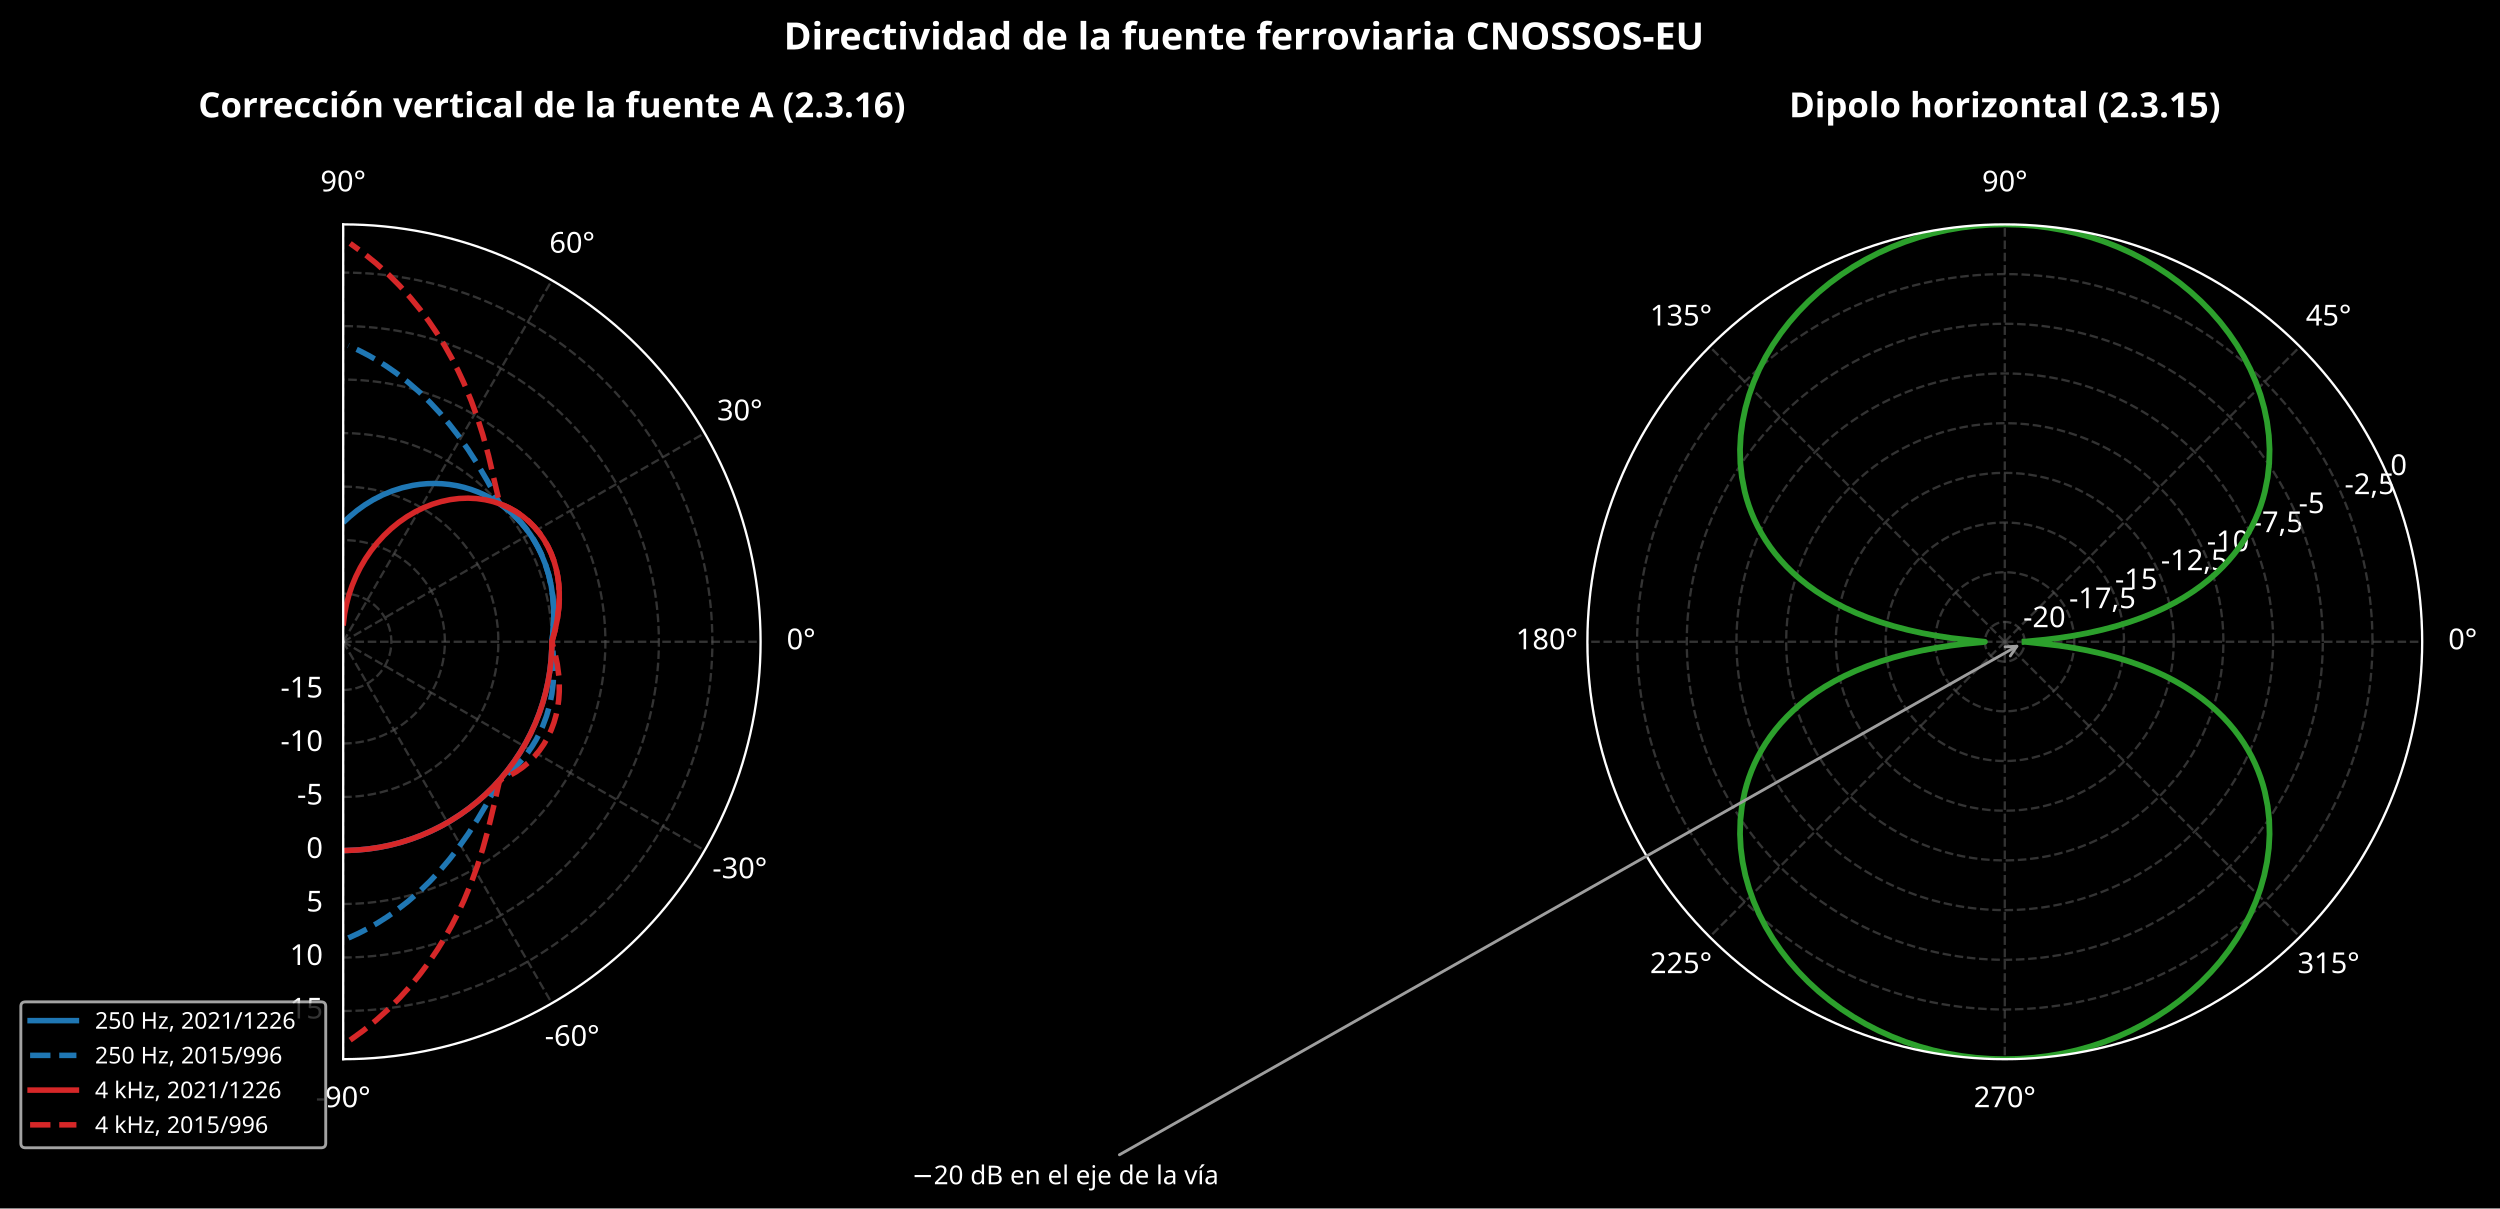
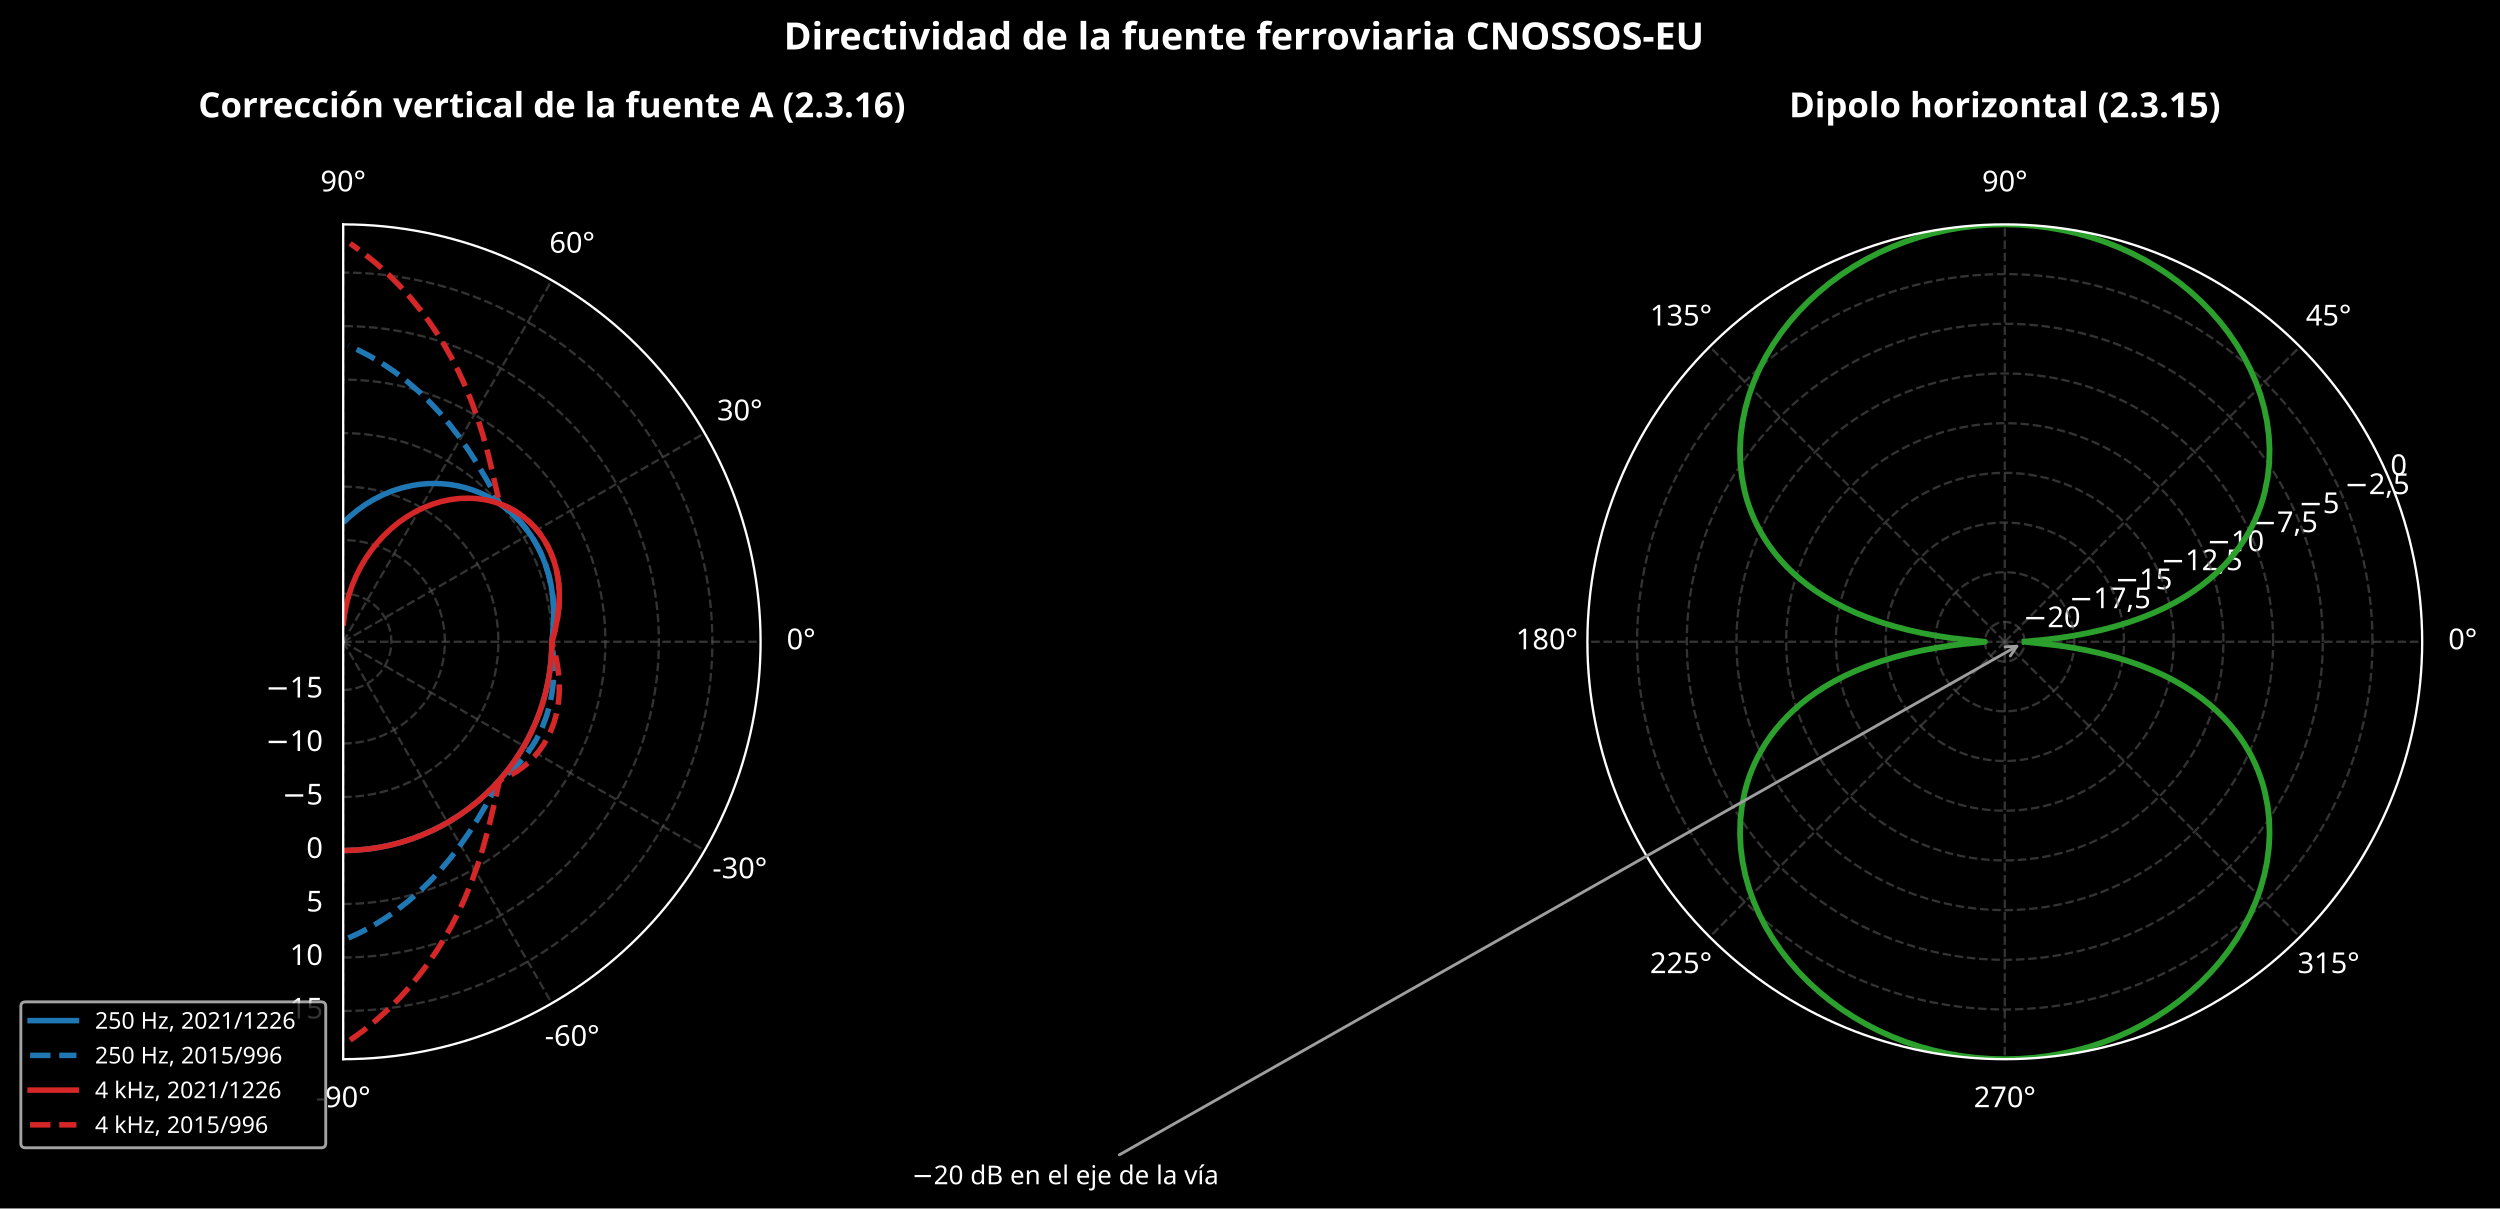
<svg xmlns="http://www.w3.org/2000/svg" width="863.642pt" height="417.458pt" viewBox="0 0 863.642 417.458" version="1.1">
  <defs>
    <style type="text/css">*{stroke-linejoin: round; stroke-linecap: butt}</style>
  </defs>
  <g id="figure_1">
    <g id="patch_1">
      <path d="M 0 417.458  L 863.642 417.458  L 863.642 0  L 0 0  z " />
    </g>
    <g id="axes_1">
      <g id="patch_2">
        <path d="M 118.554 365.902  C 156.781 365.902 193.482 350.7 220.513 323.669  C 247.544 296.638 262.746 259.937 262.746 221.71  C 262.746 183.482 247.544 146.782 220.513 119.751  C 193.482 92.72 156.781 77.518 118.554 77.518  L 118.554 221.71  C 118.554 221.71 118.554 221.71 118.554 221.71  C 118.554 221.71 118.554 221.71 118.554 221.71  C 118.554 221.71 118.554 221.71 118.554 221.71  C 118.554 221.71 118.554 221.71 118.554 221.71  z " />
      </g>
      <g id="matplotlib.axis_1">
        <g id="xtick_1">
          <g id="line2d_1">
            <path d="M 118.554 221.71  L 118.554 365.902  " clip-path="url(#pac4ac3bfcf)" style="fill: none; stroke-dasharray: 2.96,1.28; stroke-dashoffset: 0; stroke: #555555; stroke-opacity: 0.6; stroke-width: 0.8" />
          </g>
          <g id="text_1">
            <text style="font-size: 10px; font-family: sans-serif; text-anchor: middle; fill: #ffffff" x="118.554" y="382.5" transform="rotate(-0 118.5536 382.4995)">-90°</text>
          </g>
        </g>
        <g id="xtick_2">
          <g id="line2d_2">
            <path d="M 118.554 221.71  L 190.65 346.584  " clip-path="url(#pac4ac3bfcf)" style="fill: none; stroke-dasharray: 2.96,1.28; stroke-dashoffset: 0; stroke: #555555; stroke-opacity: 0.6; stroke-width: 0.8" />
          </g>
          <g id="text_2">
            <text style="font-size: 10px; font-family: sans-serif; text-anchor: middle; fill: #ffffff" x="197.65" y="361.306" transform="rotate(-0 197.6497 361.3058)">-60°</text>
          </g>
        </g>
        <g id="xtick_3">
          <g id="line2d_3">
            <path d="M 118.554 221.71  L 243.428 293.806  " clip-path="url(#pac4ac3bfcf)" style="fill: none; stroke-dasharray: 2.96,1.28; stroke-dashoffset: 0; stroke: #555555; stroke-opacity: 0.6; stroke-width: 0.8" />
          </g>
          <g id="text_3">
            <text style="font-size: 10px; font-family: sans-serif; text-anchor: middle; fill: #ffffff" x="255.552" y="303.404" transform="rotate(-0 255.552 303.4035)">-30°</text>
          </g>
        </g>
        <g id="xtick_4">
          <g id="line2d_4">
            <path d="M 118.554 221.71  L 262.746 221.71  " clip-path="url(#pac4ac3bfcf)" style="fill: none; stroke-dasharray: 2.96,1.28; stroke-dashoffset: 0; stroke: #555555; stroke-opacity: 0.6; stroke-width: 0.8" />
          </g>
          <g id="text_4">
            <text style="font-size: 10px; font-family: sans-serif; text-anchor: middle; fill: #ffffff" x="276.746" y="224.307" transform="rotate(-0 276.7457 224.3075)">0°</text>
          </g>
        </g>
        <g id="xtick_5">
          <g id="line2d_5">
            <path d="M 118.554 221.71  L 243.428 149.614  " clip-path="url(#pac4ac3bfcf)" style="fill: none; stroke-dasharray: 2.96,1.28; stroke-dashoffset: 0; stroke: #555555; stroke-opacity: 0.6; stroke-width: 0.8" />
          </g>
          <g id="text_5">
            <text style="font-size: 10px; font-family: sans-serif; text-anchor: middle; fill: #ffffff" x="255.552" y="145.211" transform="rotate(-0 255.552 145.2115)">30°</text>
          </g>
        </g>
        <g id="xtick_6">
          <g id="line2d_6">
            <path d="M 118.554 221.71  L 190.65 96.836  " clip-path="url(#pac4ac3bfcf)" style="fill: none; stroke-dasharray: 2.96,1.28; stroke-dashoffset: 0; stroke: #555555; stroke-opacity: 0.6; stroke-width: 0.8" />
          </g>
          <g id="text_6">
            <text style="font-size: 10px; font-family: sans-serif; text-anchor: middle; fill: #ffffff" x="197.65" y="87.309" transform="rotate(-0 197.6497 87.30915)">60°</text>
          </g>
        </g>
        <g id="xtick_7">
          <g id="line2d_7">
            <path d="M 118.554 221.71  L 118.554 77.518  " clip-path="url(#pac4ac3bfcf)" style="fill: none; stroke-dasharray: 2.96,1.28; stroke-dashoffset: 0; stroke: #555555; stroke-opacity: 0.6; stroke-width: 0.8" />
          </g>
          <g id="text_7">
            <text style="font-size: 10px; font-family: sans-serif; text-anchor: middle; fill: #ffffff" x="118.554" y="66.115" transform="rotate(-0 118.5536 66.11543)">90°</text>
          </g>
        </g>
      </g>
      <g id="matplotlib.axis_2">
        <g id="ytick_1">
          <g id="line2d_8">
            <path d="M 118.554 238.36  C 122.968 238.36 127.206 236.604 130.327 233.483  C 133.448 230.362 135.203 226.124 135.203 221.71  C 135.203 217.296 133.448 213.058 130.327 209.937  C 127.206 206.815 122.968 205.06 118.554 205.06  " clip-path="url(#pac4ac3bfcf)" style="fill: none; stroke-dasharray: 2.96,1.28; stroke-dashoffset: 0; stroke: #555555; stroke-opacity: 0.6; stroke-width: 0.8" />
          </g>
          <g id="text_8">
-             <text style="font-size: 10px; font-family: sans-serif; text-anchor: end; fill: #ffffff" x="111.554" y="240.957" transform="rotate(-0 111.5536 240.9572)">-15</text>
+             <text style="font-size: 10px; font-family: sans-serif; text-anchor: end; fill: #ffffff" x="111.554" y="240.957" transform="rotate(-0 111.5536 240.9572)">−15</text>
          </g>
        </g>
        <g id="ytick_2">
          <g id="line2d_9">
            <path d="M 118.554 256.842  C 127.868 256.842 136.81 253.138 143.396 246.552  C 149.982 239.966 153.685 231.024 153.685 221.71  C 153.685 212.396 149.982 203.454 143.396 196.868  C 136.81 190.282 127.868 186.578 118.554 186.578  " clip-path="url(#pac4ac3bfcf)" style="fill: none; stroke-dasharray: 2.96,1.28; stroke-dashoffset: 0; stroke: #555555; stroke-opacity: 0.6; stroke-width: 0.8" />
          </g>
          <g id="text_9">
-             <text style="font-size: 10px; font-family: sans-serif; text-anchor: end; fill: #ffffff" x="111.554" y="259.439" transform="rotate(-0 111.5536 259.4393)">-10</text>
+             <text style="font-size: 10px; font-family: sans-serif; text-anchor: end; fill: #ffffff" x="111.554" y="259.439" transform="rotate(-0 111.5536 259.4393)">−10</text>
          </g>
        </g>
        <g id="ytick_3">
          <g id="line2d_10">
            <path d="M 118.554 275.324  C 132.767 275.324 146.414 269.671 156.464 259.621  C 166.515 249.57 172.168 235.924 172.168 221.71  C 172.168 207.496 166.515 193.85 156.464 183.799  C 146.414 173.748 132.767 168.096 118.554 168.096  " clip-path="url(#pac4ac3bfcf)" style="fill: none; stroke-dasharray: 2.96,1.28; stroke-dashoffset: 0; stroke: #555555; stroke-opacity: 0.6; stroke-width: 0.8" />
          </g>
          <g id="text_10">
-             <text style="font-size: 10px; font-family: sans-serif; text-anchor: end; fill: #ffffff" x="111.554" y="277.921" transform="rotate(-0 111.5536 277.9214)">-5</text>
+             <text style="font-size: 10px; font-family: sans-serif; text-anchor: end; fill: #ffffff" x="111.554" y="277.921" transform="rotate(-0 111.5536 277.9214)">−5</text>
          </g>
        </g>
        <g id="ytick_4">
          <g id="line2d_11">
            <path d="M 118.554 293.806  C 137.667 293.806 156.018 286.205 169.533 272.689  C 183.049 259.174 190.65 240.824 190.65 221.71  C 190.65 202.596 183.049 184.246 169.533 170.73  C 156.018 157.215 137.667 149.614 118.554 149.614  " clip-path="url(#pac4ac3bfcf)" style="fill: none; stroke-dasharray: 2.96,1.28; stroke-dashoffset: 0; stroke: #555555; stroke-opacity: 0.6; stroke-width: 0.8" />
          </g>
          <g id="text_11">
            <text style="font-size: 10px; font-family: sans-serif; text-anchor: end; fill: #ffffff" x="111.554" y="296.404" transform="rotate(-0 111.5536 296.4035)">0</text>
          </g>
        </g>
        <g id="ytick_5">
          <g id="line2d_12">
            <path d="M 118.554 312.288  C 142.567 312.288 165.622 302.738 182.602 285.758  C 199.582 268.778 209.132 245.723 209.132 221.71  C 209.132 197.696 199.582 174.642 182.602 157.661  C 165.622 140.681 142.567 131.132 118.554 131.132  " clip-path="url(#pac4ac3bfcf)" style="fill: none; stroke-dasharray: 2.96,1.28; stroke-dashoffset: 0; stroke: #555555; stroke-opacity: 0.6; stroke-width: 0.8" />
          </g>
          <g id="text_12">
            <text style="font-size: 10px; font-family: sans-serif; text-anchor: end; fill: #ffffff" x="111.554" y="314.886" transform="rotate(-0 111.5536 314.8856)">5</text>
          </g>
        </g>
        <g id="ytick_6">
          <g id="line2d_13">
            <path d="M 118.554 330.77  C 147.467 330.77 175.226 319.272 195.671 298.827  C 216.116 278.382 227.614 250.623 227.614 221.71  C 227.614 192.796 216.116 165.038 195.671 144.593  C 175.226 124.148 147.467 112.65 118.554 112.65  " clip-path="url(#pac4ac3bfcf)" style="fill: none; stroke-dasharray: 2.96,1.28; stroke-dashoffset: 0; stroke: #555555; stroke-opacity: 0.6; stroke-width: 0.8" />
          </g>
          <g id="text_13">
            <text style="font-size: 10px; font-family: sans-serif; text-anchor: end; fill: #ffffff" x="111.554" y="333.368" transform="rotate(-0 111.5536 333.3677)">10</text>
          </g>
        </g>
        <g id="ytick_7">
          <g id="line2d_14">
            <path d="M 118.554 349.252  C 152.367 349.252 184.83 335.806 208.74 311.896  C 232.649 287.986 246.096 255.523 246.096 221.71  C 246.096 187.896 232.649 155.433 208.74 131.524  C 184.83 107.614 152.367 94.168 118.554 94.168  " clip-path="url(#pac4ac3bfcf)" style="fill: none; stroke-dasharray: 2.96,1.28; stroke-dashoffset: 0; stroke: #555555; stroke-opacity: 0.6; stroke-width: 0.8" />
          </g>
          <g id="text_14">
            <text style="font-size: 10px; font-family: sans-serif; text-anchor: end; fill: #ffffff" x="111.554" y="351.85" transform="rotate(-0 111.5536 351.8498)">15</text>
          </g>
        </g>
      </g>
      <g id="line2d_15">
        <path d="M 119.812 293.795  L 123.583 293.63  L 127.34 293.268  L 131.073 292.711  L 134.772 291.958  L 138.426 291.013  L 142.026 289.878  L 145.561 288.556  L 149.023 287.051  L 152.401 285.367  L 155.686 283.508  L 158.869 281.48  L 161.942 279.288  L 164.896 276.939  L 167.723 274.438  L 170.415 271.792  L 172.965 269.009  L 175.366 266.097  L 177.611 263.062  L 179.695 259.915  L 181.61 256.663  L 183.353 253.315  L 184.918 249.88  L 186.302 246.368  L 187.499 242.789  L 188.508 239.151  L 189.325 235.466  L 189.948 231.744  L 190.375 227.993  L 190.606 224.226  L 190.65 221.71  L 191.087 217.908  L 191.304 214.063  L 191.279 210.191  L 190.99 206.313  L 190.422 202.453  L 189.561 198.638  L 188.397 194.899  L 186.926 191.268  L 185.774 188.924  L 184.486 186.653  L 183.065 184.464  L 181.514 182.368  L 179.837 180.374  L 178.039 178.491  L 176.128 176.728  L 174.109 175.094  L 171.991 173.595  L 169.783 172.239  L 167.494 171.031  L 165.135 169.976  L 162.716 169.079  L 160.249 168.342  L 157.745 167.767  L 155.217 167.355  L 152.675 167.105  L 150.131 167.015  L 147.599 167.084  L 145.088 167.306  L 142.611 167.677  L 138.98 168.498  L 135.481 169.613  L 132.143 170.995  L 128.991 172.607  L 126.045 174.412  L 123.319 176.372  L 120.821 178.443  L 119.284 179.865  L 119.284 179.865  " clip-path="url(#pac4ac3bfcf)" style="fill: none; stroke: #1f77b4; stroke-width: 1.9; stroke-linecap: square" />
      </g>
      <g id="line2d_16">
        <path d="M 120.34 324.036  L 123.833 322.438  L 127.214 320.695  L 130.477 318.821  L 133.619 316.829  L 136.635 314.732  L 140.92 311.417  L 144.916 307.938  L 148.627 304.334  L 152.06 300.645  L 155.229 296.905  L 158.15 293.143  L 161.693 288.139  L 164.883 283.191  L 167.774 278.331  L 171.048 272.403  L 172.272 270.078  L 173.062 269.093  L 175.131 267.525  L 177.097 265.826  L 178.953 264.002  L 180.691 262.062  L 182.306 260.016  L 183.792 257.872  L 185.147 255.641  L 186.367 253.332  L 187.451 250.955  L 188.819 247.284  L 189.881 243.517  L 190.643 239.684  L 191.117 235.815  L 191.315 231.936  L 191.258 228.071  L 190.965 224.238  L 190.65 221.71  L 191.087 217.908  L 191.304 214.063  L 191.279 210.191  L 190.99 206.313  L 190.422 202.453  L 189.561 198.638  L 188.397 194.899  L 186.926 191.268  L 185.774 188.924  L 184.486 186.653  L 183.065 184.464  L 181.514 182.368  L 179.837 180.374  L 178.039 178.491  L 176.128 176.728  L 174.109 175.094  L 173.062 174.327  L 172.272 173.341  L 168.456 166.288  L 164.883 160.228  L 161.693 155.28  L 158.15 150.276  L 155.229 146.515  L 152.06 142.774  L 148.627 139.085  L 144.916 135.482  L 140.92 132.003  L 136.635 128.688  L 133.619 126.591  L 130.477 124.598  L 127.214 122.725  L 123.833 120.982  L 120.34 119.384  L 120.34 119.384  " clip-path="url(#pac4ac3bfcf)" style="fill: none; stroke-dasharray: 7.03,3.04; stroke-dashoffset: 0; stroke: #1f77b4; stroke-width: 1.9" />
      </g>
      <g id="line2d_17">
        <path d="M 119.812 293.795  L 123.583 293.63  L 127.34 293.268  L 131.073 292.711  L 134.772 291.958  L 138.426 291.013  L 142.026 289.878  L 145.561 288.556  L 149.023 287.051  L 152.401 285.367  L 155.686 283.508  L 158.869 281.48  L 161.942 279.288  L 164.896 276.939  L 167.723 274.438  L 170.415 271.792  L 172.965 269.009  L 175.366 266.097  L 177.611 263.062  L 179.695 259.915  L 181.61 256.663  L 183.353 253.315  L 184.918 249.88  L 186.302 246.368  L 187.499 242.789  L 188.508 239.151  L 189.325 235.466  L 189.948 231.744  L 190.375 227.993  L 190.606 224.226  L 190.65 221.71  L 191.714 217.876  L 192.529 213.935  L 193.048 209.911  L 193.207 207.199  L 193.203 204.476  L 193.024 201.756  L 192.661 199.053  L 192.108 196.383  L 191.357 193.763  L 190.406 191.21  L 189.252 188.743  L 187.896 186.378  L 186.339 184.136  L 184.586 182.034  L 182.643 180.09  L 180.519 178.321  L 178.224 176.745  L 175.771 175.376  L 173.174 174.229  L 170.449 173.317  L 167.614 172.649  L 164.688 172.237  L 161.691 172.086  L 158.644 172.203  L 155.569 172.589  L 152.489 173.246  L 149.426 174.171  L 146.404 175.36  L 143.444 176.806  L 140.57 178.501  L 137.802 180.432  L 135.161 182.586  L 132.666 184.947  L 130.334 187.496  L 128.183 190.214  L 126.225 193.079  L 124.474 196.068  L 122.938 199.156  L 121.625 202.317  L 120.541 205.524  L 119.687 208.752  L 119.064 211.972  L 118.668 215.157  L 118.668 215.157  " clip-path="url(#pac4ac3bfcf)" style="fill: none; stroke: #d62728; stroke-width: 1.9; stroke-linecap: square" />
      </g>
      <g id="line2d_18">
        <path d="M 120.956 359.327  L 125.59 355.966  L 129.987 352.395  L 134.139 348.642  L 138.039 344.733  L 141.683 340.698  L 145.07 336.564  L 148.202 332.358  L 151.082 328.106  L 153.717 323.832  L 156.115 319.562  L 158.287 315.315  L 160.244 311.114  L 162.806 304.937  L 164.968 298.956  L 166.785 293.215  L 168.772 285.987  L 170.758 277.692  L 172.436 270.226  L 173.174 269.19  L 175.771 268.043  L 178.224 266.675  L 180.519 265.098  L 182.643 263.33  L 184.586 261.386  L 186.339 259.284  L 187.896 257.041  L 189.252 254.677  L 190.406 252.209  L 191.357 249.657  L 192.108 247.036  L 192.661 244.367  L 193.024 241.664  L 193.203 238.944  L 193.207 236.221  L 193.048 233.509  L 192.529 229.485  L 191.714 225.544  L 190.65 221.71  L 191.714 217.876  L 192.529 213.935  L 193.048 209.911  L 193.207 207.199  L 193.203 204.476  L 193.024 201.756  L 192.661 199.053  L 192.108 196.383  L 191.357 193.763  L 190.406 191.21  L 189.252 188.743  L 187.896 186.378  L 186.339 184.136  L 184.586 182.034  L 182.643 180.09  L 180.519 178.321  L 178.224 176.745  L 175.771 175.376  L 173.174 174.229  L 172.436 173.194  L 168.772 157.433  L 166.785 150.204  L 164.968 144.463  L 162.806 138.483  L 160.244 132.305  L 158.287 128.104  L 156.115 123.858  L 153.717 119.587  L 151.082 115.314  L 148.202 111.062  L 145.07 106.855  L 141.683 102.721  L 138.039 98.686  L 134.139 94.778  L 129.987 91.024  L 125.59 87.453  L 120.956 84.093  L 120.956 84.093  " clip-path="url(#pac4ac3bfcf)" style="fill: none; stroke-dasharray: 7.03,3.04; stroke-dashoffset: 0; stroke: #d62728; stroke-width: 1.9" />
      </g>
      <g id="patch_3">
        <path d="M 118.554 365.902  C 156.781 365.902 193.482 350.7 220.513 323.669  C 247.544 296.638 262.746 259.937 262.746 221.71  C 262.746 183.482 247.544 146.782 220.513 119.751  C 193.482 92.72 156.781 77.518 118.554 77.518  " style="fill: none; stroke: #ffffff; stroke-width: 0.8; stroke-linejoin: miter; stroke-linecap: square" />
      </g>
      <g id="patch_4">
        <path d="M 118.554 221.71  L 118.554 365.902  " style="fill: none; stroke: #ffffff; stroke-width: 0.8; stroke-linejoin: miter; stroke-linecap: square" />
      </g>
      <g id="patch_5">
        <path d="M 118.554 221.71  L 118.554 77.518  " style="fill: none; stroke: #ffffff; stroke-width: 0.8; stroke-linejoin: miter; stroke-linecap: square" />
      </g>
      <g id="text_15">
        <text style="font-weight: 700; font-size: 12px; font-family: sans-serif; text-anchor: middle; fill: #ffffff" x="190.65" y="40.518" transform="rotate(-0 190.6497 40.51777)">Corrección vertical de la fuente A (2.3.16)</text>
      </g>
      <g id="legend_1">
        <g id="patch_6">
          <path d="M 8.8 396.508  L 110.927 396.508  Q 112.528 396.508 112.528 394.908  L 112.528 347.705  Q 112.528 346.105 110.927 346.105  L 8.8 346.105  Q 7.2 346.105 7.2 347.705  L 7.2 394.908  Q 7.2 396.508 8.8 396.508  z " style="opacity: 0.8; stroke: #cccccc; stroke-linejoin: miter" />
        </g>
        <g id="line2d_19">
          <path d="M 10.4 352.584  L 18.4 352.584  L 26.4 352.584  " style="fill: none; stroke: #1f77b4; stroke-width: 1.9; stroke-linecap: square" />
        </g>
        <g id="text_16">
          <text style="font-size: 8px; font-family: sans-serif; text-anchor: start; fill: #ffffff" x="32.8" y="355.384" transform="rotate(-0 32.8 355.3842)">250 Hz, 2021/1226</text>
        </g>
        <g id="line2d_20">
          <path d="M 10.4 364.585  L 18.4 364.585  L 26.4 364.585  " style="fill: none; stroke-dasharray: 7.03,3.04; stroke-dashoffset: 0; stroke: #1f77b4; stroke-width: 1.9" />
        </g>
        <g id="text_17">
          <text style="font-size: 8px; font-family: sans-serif; text-anchor: start; fill: #ffffff" x="32.8" y="367.385" transform="rotate(-0 32.8 367.3849)">250 Hz, 2015/996</text>
        </g>
        <g id="line2d_21">
          <path d="M 10.4 376.585  L 18.4 376.585  L 26.4 376.585  " style="fill: none; stroke: #d62728; stroke-width: 1.9; stroke-linecap: square" />
        </g>
        <g id="text_18">
          <text style="font-size: 8px; font-family: sans-serif; text-anchor: start; fill: #ffffff" x="32.8" y="379.385" transform="rotate(-0 32.8 379.3855)">4 kHz, 2021/1226</text>
        </g>
        <g id="line2d_22">
          <path d="M 10.4 388.586  L 18.4 388.586  L 26.4 388.586  " style="fill: none; stroke-dasharray: 7.03,3.04; stroke-dashoffset: 0; stroke: #d62728; stroke-width: 1.9" />
        </g>
        <g id="text_19">
          <text style="font-size: 8px; font-family: sans-serif; text-anchor: start; fill: #ffffff" x="32.8" y="391.386" transform="rotate(-0 32.8 391.3861)">4 kHz, 2015/996</text>
        </g>
      </g>
    </g>
    <g id="axes_2">
      <g id="patch_7">
        <path d="M 836.761 221.71  C 836.761 202.775 833.031 184.024 825.785 166.53  C 818.538 149.036 807.917 133.14 794.528 119.751  C 781.139 106.361 765.242 95.74 747.748 88.494  C 730.255 81.248 711.504 77.518 692.569 77.518  C 673.633 77.518 654.882 81.248 637.389 88.494  C 619.895 95.74 603.999 106.361 590.609 119.751  C 577.22 133.14 566.599 149.036 559.352 166.53  C 552.106 184.024 548.376 202.775 548.376 221.71  C 548.376 240.645 552.106 259.396 559.352 276.89  C 566.599 294.384 577.22 310.28 590.609 323.669  C 603.999 337.058 619.895 347.68 637.389 354.926  C 654.882 362.172 673.633 365.902 692.569 365.902  C 711.504 365.902 730.255 362.172 747.748 354.926  C 765.242 347.68 781.139 337.058 794.528 323.669  C 807.917 310.28 818.538 294.384 825.785 276.89  C 833.031 259.396 836.761 240.645 836.761 221.71  M 692.569 221.71  C 692.569 221.71 692.569 221.71 692.569 221.71  C 692.569 221.71 692.569 221.71 692.569 221.71  C 692.569 221.71 692.569 221.71 692.569 221.71  C 692.569 221.71 692.569 221.71 692.569 221.71  C 692.569 221.71 692.569 221.71 692.569 221.71  C 692.569 221.71 692.569 221.71 692.569 221.71  C 692.569 221.71 692.569 221.71 692.569 221.71  C 692.569 221.71 692.569 221.71 692.569 221.71  C 692.569 221.71 692.569 221.71 692.569 221.71  C 692.569 221.71 692.569 221.71 692.569 221.71  C 692.569 221.71 692.569 221.71 692.569 221.71  C 692.569 221.71 692.569 221.71 692.569 221.71  C 692.569 221.71 692.569 221.71 692.569 221.71  C 692.569 221.71 692.569 221.71 692.569 221.71  C 692.569 221.71 692.569 221.71 692.569 221.71  C 692.569 221.71 692.569 221.71 692.569 221.71  z " />
      </g>
      <g id="matplotlib.axis_3">
        <g id="xtick_8">
          <g id="line2d_23">
            <path d="M 692.569 221.71  L 836.761 221.71  " clip-path="url(#p13cdd663f2)" style="fill: none; stroke-dasharray: 2.96,1.28; stroke-dashoffset: 0; stroke: #555555; stroke-opacity: 0.6; stroke-width: 0.8" />
          </g>
          <g id="text_20">
            <text style="font-size: 10px; font-family: sans-serif; text-anchor: middle; fill: #ffffff" x="850.761" y="224.307" transform="rotate(-0 850.7606 224.3075)">0°</text>
          </g>
        </g>
        <g id="xtick_9">
          <g id="line2d_24">
            <path d="M 692.569 221.71  L 794.528 119.751  " clip-path="url(#p13cdd663f2)" style="fill: none; stroke-dasharray: 2.96,1.28; stroke-dashoffset: 0; stroke: #555555; stroke-opacity: 0.6; stroke-width: 0.8" />
          </g>
          <g id="text_21">
            <text style="font-size: 10px; font-family: sans-serif; text-anchor: middle; fill: #ffffff" x="804.427" y="112.449" transform="rotate(-0 804.4272 112.4488)">45°</text>
          </g>
        </g>
        <g id="xtick_10">
          <g id="line2d_25">
            <path d="M 692.569 221.71  L 692.569 77.518  " clip-path="url(#p13cdd663f2)" style="fill: none; stroke-dasharray: 2.96,1.28; stroke-dashoffset: 0; stroke: #555555; stroke-opacity: 0.6; stroke-width: 0.8" />
          </g>
          <g id="text_22">
            <text style="font-size: 10px; font-family: sans-serif; text-anchor: middle; fill: #ffffff" x="692.569" y="66.115" transform="rotate(-0 692.5685 66.11543)">90°</text>
          </g>
        </g>
        <g id="xtick_11">
          <g id="line2d_26">
            <path d="M 692.569 221.71  L 590.609 119.751  " clip-path="url(#p13cdd663f2)" style="fill: none; stroke-dasharray: 2.96,1.28; stroke-dashoffset: 0; stroke: #555555; stroke-opacity: 0.6; stroke-width: 0.8" />
          </g>
          <g id="text_23">
            <text style="font-size: 10px; font-family: sans-serif; text-anchor: middle; fill: #ffffff" x="580.71" y="112.449" transform="rotate(-0 580.7099 112.4488)">135°</text>
          </g>
        </g>
        <g id="xtick_12">
          <g id="line2d_27">
            <path d="M 692.569 221.71  L 548.376 221.71  " clip-path="url(#p13cdd663f2)" style="fill: none; stroke-dasharray: 2.96,1.28; stroke-dashoffset: 0; stroke: #555555; stroke-opacity: 0.6; stroke-width: 0.8" />
          </g>
          <g id="text_24">
            <text style="font-size: 10px; font-family: sans-serif; text-anchor: middle; fill: #ffffff" x="534.376" y="224.307" transform="rotate(-0 534.3765 224.3075)">180°</text>
          </g>
        </g>
        <g id="xtick_13">
          <g id="line2d_28">
            <path d="M 692.569 221.71  L 590.609 323.669  " clip-path="url(#p13cdd663f2)" style="fill: none; stroke-dasharray: 2.96,1.28; stroke-dashoffset: 0; stroke: #555555; stroke-opacity: 0.6; stroke-width: 0.8" />
          </g>
          <g id="text_25">
            <text style="font-size: 10px; font-family: sans-serif; text-anchor: middle; fill: #ffffff" x="580.71" y="336.166" transform="rotate(-0 580.7099 336.1662)">225°</text>
          </g>
        </g>
        <g id="xtick_14">
          <g id="line2d_29">
            <path d="M 692.569 221.71  L 692.569 365.902  " clip-path="url(#p13cdd663f2)" style="fill: none; stroke-dasharray: 2.96,1.28; stroke-dashoffset: 0; stroke: #555555; stroke-opacity: 0.6; stroke-width: 0.8" />
          </g>
          <g id="text_26">
            <text style="font-size: 10px; font-family: sans-serif; text-anchor: middle; fill: #ffffff" x="692.569" y="382.5" transform="rotate(-0 692.5685 382.4995)">270°</text>
          </g>
        </g>
        <g id="xtick_15">
          <g id="line2d_30">
            <path d="M 692.569 221.71  L 794.528 323.669  " clip-path="url(#p13cdd663f2)" style="fill: none; stroke-dasharray: 2.96,1.28; stroke-dashoffset: 0; stroke: #555555; stroke-opacity: 0.6; stroke-width: 0.8" />
          </g>
          <g id="text_27">
            <text style="font-size: 10px; font-family: sans-serif; text-anchor: middle; fill: #ffffff" x="804.427" y="336.166" transform="rotate(-0 804.4272 336.1662)">315°</text>
          </g>
        </g>
      </g>
      <g id="matplotlib.axis_4">
        <g id="ytick_8">
          <g id="line2d_31">
            <path d="M 699.435 221.71  C 699.435 220.808 699.257 219.915 698.912 219.082  C 698.567 218.249 698.061 217.492 697.424 216.855  C 696.786 216.217 696.029 215.711 695.196 215.366  C 694.363 215.021 693.47 214.844 692.569 214.844  C 691.667 214.844 690.774 215.021 689.941 215.366  C 689.108 215.711 688.351 216.217 687.713 216.855  C 687.076 217.492 686.57 218.249 686.225 219.082  C 685.88 219.915 685.702 220.808 685.702 221.71  C 685.702 222.612 685.88 223.504 686.225 224.337  C 686.57 225.17 687.076 225.927 687.713 226.565  C 688.351 227.203 689.108 227.708 689.941 228.053  C 690.774 228.399 691.667 228.576 692.569 228.576  C 693.47 228.576 694.363 228.399 695.196 228.053  C 696.029 227.708 696.786 227.203 697.424 226.565  C 698.061 225.927 698.567 225.17 698.912 224.337  C 699.257 223.504 699.435 222.612 699.435 221.71  " clip-path="url(#p13cdd663f2)" style="fill: none; stroke-dasharray: 2.96,1.28; stroke-dashoffset: 0; stroke: #555555; stroke-opacity: 0.6; stroke-width: 0.8" />
          </g>
          <g id="text_28">
-             <text style="font-size: 10px; font-family: sans-serif; text-anchor: start; fill: #ffffff" x="698.912" y="216.68" transform="rotate(-0 698.9122 216.6799)">-20</text>
+             <text style="font-size: 10px; font-family: sans-serif; text-anchor: start; fill: #ffffff" x="698.912" y="216.68" transform="rotate(-0 698.9122 216.6799)">−20</text>
          </g>
        </g>
        <g id="ytick_9">
          <g id="line2d_32">
            <path d="M 716.601 221.71  C 716.601 218.554 715.979 215.429 714.771 212.513  C 713.564 209.598 711.793 206.948 709.562 204.717  C 707.33 202.485 704.681 200.715 701.765 199.507  C 698.85 198.299 695.724 197.678 692.569 197.678  C 689.413 197.678 686.288 198.299 683.372 199.507  C 680.456 200.715 677.807 202.485 675.575 204.717  C 673.344 206.948 671.574 209.598 670.366 212.513  C 669.158 215.429 668.537 218.554 668.537 221.71  C 668.537 224.866 669.158 227.991 670.366 230.906  C 671.574 233.822 673.344 236.472 675.575 238.703  C 677.807 240.935 680.456 242.705 683.372 243.913  C 686.288 245.12 689.413 245.742 692.569 245.742  C 695.724 245.742 698.85 245.12 701.765 243.913  C 704.681 242.705 707.33 240.935 709.562 238.703  C 711.793 236.472 713.564 233.822 714.771 230.906  C 715.979 227.991 716.601 224.866 716.601 221.71  " clip-path="url(#p13cdd663f2)" style="fill: none; stroke-dasharray: 2.96,1.28; stroke-dashoffset: 0; stroke: #555555; stroke-opacity: 0.6; stroke-width: 0.8" />
          </g>
          <g id="text_29">
-             <text style="font-size: 10px; font-family: sans-serif; text-anchor: start; fill: #ffffff" x="714.771" y="210.111" transform="rotate(-0 714.7712 210.1108)">-17,5</text>
+             <text style="font-size: 10px; font-family: sans-serif; text-anchor: start; fill: #ffffff" x="714.771" y="210.111" transform="rotate(-0 714.7712 210.1108)">−17,5</text>
          </g>
        </g>
        <g id="ytick_10">
          <g id="line2d_33">
            <path d="M 733.766 221.71  C 733.766 216.3 732.701 210.942 730.63 205.944  C 728.56 200.946 725.525 196.404 721.7 192.579  C 717.874 188.753 713.332 185.718 708.334 183.648  C 703.336 181.578 697.979 180.512 692.569 180.512  C 687.159 180.512 681.801 181.578 676.803 183.648  C 671.805 185.718 667.263 188.753 663.437 192.579  C 659.612 196.404 656.577 200.946 654.507 205.944  C 652.436 210.942 651.371 216.3 651.371 221.71  C 651.371 227.12 652.436 232.477 654.507 237.476  C 656.577 242.474 659.612 247.016 663.437 250.841  C 667.263 254.667 671.805 257.701 676.803 259.772  C 681.801 261.842 687.159 262.908 692.569 262.908  C 697.979 262.908 703.336 261.842 708.334 259.772  C 713.332 257.701 717.874 254.667 721.7 250.841  C 725.525 247.016 728.56 242.474 730.63 237.476  C 732.701 232.477 733.766 227.12 733.766 221.71  " clip-path="url(#p13cdd663f2)" style="fill: none; stroke-dasharray: 2.96,1.28; stroke-dashoffset: 0; stroke: #555555; stroke-opacity: 0.6; stroke-width: 0.8" />
          </g>
          <g id="text_30">
-             <text style="font-size: 10px; font-family: sans-serif; text-anchor: start; fill: #ffffff" x="730.63" y="203.542" transform="rotate(-0 730.6303 203.5418)">-15</text>
+             <text style="font-size: 10px; font-family: sans-serif; text-anchor: start; fill: #ffffff" x="730.63" y="203.542" transform="rotate(-0 730.6303 203.5418)">−15</text>
          </g>
        </g>
        <g id="ytick_11">
          <g id="line2d_34">
            <path d="M 750.932 221.71  C 750.932 214.046 749.422 206.456 746.489 199.375  C 743.556 192.294 739.257 185.86 733.838 180.441  C 728.418 175.021 721.984 170.722 714.903 167.789  C 707.822 164.856 700.233 163.346 692.569 163.346  C 684.904 163.346 677.315 164.856 670.234 167.789  C 663.153 170.722 656.719 175.021 651.299 180.441  C 645.88 185.86 641.581 192.294 638.648 199.375  C 635.715 206.456 634.205 214.046 634.205 221.71  C 634.205 229.374 635.715 236.964 638.648 244.045  C 641.581 251.125 645.88 257.56 651.299 262.979  C 656.719 268.398 663.153 272.698 670.234 275.631  C 677.315 278.564 684.904 280.073 692.569 280.073  C 700.233 280.073 707.822 278.564 714.903 275.631  C 721.984 272.698 728.418 268.398 733.838 262.979  C 739.257 257.56 743.556 251.125 746.489 244.045  C 749.422 236.964 750.932 229.374 750.932 221.71  " clip-path="url(#p13cdd663f2)" style="fill: none; stroke-dasharray: 2.96,1.28; stroke-dashoffset: 0; stroke: #555555; stroke-opacity: 0.6; stroke-width: 0.8" />
          </g>
          <g id="text_31">
-             <text style="font-size: 10px; font-family: sans-serif; text-anchor: start; fill: #ffffff" x="746.489" y="196.973" transform="rotate(-0 746.4893 196.9728)">-12,5</text>
+             <text style="font-size: 10px; font-family: sans-serif; text-anchor: start; fill: #ffffff" x="746.489" y="196.973" transform="rotate(-0 746.4893 196.9728)">−12,5</text>
          </g>
        </g>
        <g id="ytick_12">
          <g id="line2d_35">
            <path d="M 768.098 221.71  C 768.098 211.791 766.144 201.969 762.348 192.806  C 758.553 183.643 752.989 175.316 745.976 168.303  C 738.962 161.289 730.636 155.726 721.472 151.93  C 712.309 148.134 702.487 146.181 692.569 146.181  C 682.65 146.181 672.828 148.134 663.665 151.93  C 654.501 155.726 646.175 161.289 639.161 168.303  C 632.148 175.316 626.584 183.643 622.789 192.806  C 618.993 201.969 617.039 211.791 617.039 221.71  C 617.039 231.628 618.993 241.45 622.789 250.614  C 626.584 259.777 632.148 268.104 639.161 275.117  C 646.175 282.13 654.501 287.694 663.665 291.49  C 672.828 295.285 682.65 297.239 692.569 297.239  C 702.487 297.239 712.309 295.285 721.472 291.49  C 730.636 287.694 738.962 282.13 745.976 275.117  C 752.989 268.104 758.553 259.777 762.348 250.614  C 766.144 241.45 768.098 231.628 768.098 221.71  " clip-path="url(#p13cdd663f2)" style="fill: none; stroke-dasharray: 2.96,1.28; stroke-dashoffset: 0; stroke: #555555; stroke-opacity: 0.6; stroke-width: 0.8" />
          </g>
          <g id="text_32">
-             <text style="font-size: 10px; font-family: sans-serif; text-anchor: start; fill: #ffffff" x="762.348" y="190.404" transform="rotate(-0 762.3484 190.4037)">-10</text>
+             <text style="font-size: 10px; font-family: sans-serif; text-anchor: start; fill: #ffffff" x="762.348" y="190.404" transform="rotate(-0 762.3484 190.4037)">−10</text>
          </g>
        </g>
        <g id="ytick_13">
          <g id="line2d_36">
            <path d="M 785.263 221.71  C 785.263 209.537 782.866 197.483 778.207 186.237  C 773.549 174.991 766.721 164.772 758.114 156.165  C 749.506 147.557 739.287 140.729 728.041 136.071  C 716.795 131.413 704.741 129.015 692.569 129.015  C 680.396 129.015 668.342 131.413 657.096 136.071  C 645.85 140.729 635.631 147.557 627.023 156.165  C 618.416 164.772 611.588 174.991 606.93 186.237  C 602.271 197.483 599.874 209.537 599.874 221.71  C 599.874 233.882 602.271 245.937 606.93 257.183  C 611.588 268.429 618.416 278.648 627.023 287.255  C 635.631 295.862 645.85 302.691 657.096 307.349  C 668.342 312.007 680.396 314.405 692.569 314.405  C 704.741 314.405 716.795 312.007 728.041 307.349  C 739.287 302.691 749.506 295.862 758.114 287.255  C 766.721 278.648 773.549 268.429 778.207 257.183  C 782.866 245.937 785.263 233.882 785.263 221.71  " clip-path="url(#p13cdd663f2)" style="fill: none; stroke-dasharray: 2.96,1.28; stroke-dashoffset: 0; stroke: #555555; stroke-opacity: 0.6; stroke-width: 0.8" />
          </g>
          <g id="text_33">
-             <text style="font-size: 10px; font-family: sans-serif; text-anchor: start; fill: #ffffff" x="778.207" y="183.835" transform="rotate(-0 778.2075 183.8347)">-7,5</text>
+             <text style="font-size: 10px; font-family: sans-serif; text-anchor: start; fill: #ffffff" x="778.207" y="183.835" transform="rotate(-0 778.2075 183.8347)">−7,5</text>
          </g>
        </g>
        <g id="ytick_14">
          <g id="line2d_37">
            <path d="M 802.429 221.71  C 802.429 207.283 799.587 192.997 794.067 179.668  C 788.546 166.339 780.453 154.228 770.252 144.027  C 760.05 133.825 747.939 125.733 734.61 120.212  C 721.282 114.691 706.995 111.849 692.569 111.849  C 678.142 111.849 663.855 114.691 650.527 120.212  C 637.198 125.733 625.087 133.825 614.885 144.027  C 604.684 154.228 596.591 166.339 591.071 179.668  C 585.55 192.997 582.708 207.283 582.708 221.71  C 582.708 236.137 585.55 250.423 591.071 263.752  C 596.591 277.08 604.684 289.192 614.885 299.393  C 625.087 309.594 637.198 317.687 650.527 323.208  C 663.855 328.729 678.142 331.57 692.569 331.57  C 706.995 331.57 721.282 328.729 734.61 323.208  C 747.939 317.687 760.05 309.594 770.252 299.393  C 780.453 289.192 788.546 277.08 794.067 263.752  C 799.587 250.423 802.429 236.137 802.429 221.71  " clip-path="url(#p13cdd663f2)" style="fill: none; stroke-dasharray: 2.96,1.28; stroke-dashoffset: 0; stroke: #555555; stroke-opacity: 0.6; stroke-width: 0.8" />
          </g>
          <g id="text_34">
-             <text style="font-size: 10px; font-family: sans-serif; text-anchor: start; fill: #ffffff" x="794.067" y="177.266" transform="rotate(-0 794.0665 177.2657)">-5</text>
+             <text style="font-size: 10px; font-family: sans-serif; text-anchor: start; fill: #ffffff" x="794.067" y="177.266" transform="rotate(-0 794.0665 177.2657)">−5</text>
          </g>
        </g>
        <g id="ytick_15">
          <g id="line2d_38">
            <path d="M 819.595 221.71  C 819.595 205.029 816.309 188.51 809.926 173.099  C 803.542 157.688 794.185 143.684 782.39 131.889  C 770.595 120.093 756.591 110.736 741.179 104.353  C 725.768 97.969 709.249 94.683 692.569 94.683  C 675.888 94.683 659.369 97.969 643.958 104.353  C 628.546 110.736 614.543 120.093 602.747 131.889  C 590.952 143.684 581.595 157.688 575.212 173.099  C 568.828 188.51 565.542 205.029 565.542 221.71  C 565.542 238.391 568.828 254.91 575.212 270.321  C 581.595 285.732 590.952 299.736 602.747 311.531  C 614.543 323.326 628.546 332.683 643.958 339.067  C 659.369 345.45 675.888 348.736 692.569 348.736  C 709.249 348.736 725.768 345.45 741.179 339.067  C 756.591 332.683 770.595 323.326 782.39 311.531  C 794.185 299.736 803.542 285.732 809.926 270.321  C 816.309 254.91 819.595 238.391 819.595 221.71  " clip-path="url(#p13cdd663f2)" style="fill: none; stroke-dasharray: 2.96,1.28; stroke-dashoffset: 0; stroke: #555555; stroke-opacity: 0.6; stroke-width: 0.8" />
          </g>
          <g id="text_35">
-             <text style="font-size: 10px; font-family: sans-serif; text-anchor: start; fill: #ffffff" x="809.926" y="170.697" transform="rotate(-0 809.9256 170.6966)">-2,5</text>
+             <text style="font-size: 10px; font-family: sans-serif; text-anchor: start; fill: #ffffff" x="809.926" y="170.697" transform="rotate(-0 809.9256 170.6966)">−2,5</text>
          </g>
        </g>
        <g id="ytick_16">
          <g id="line2d_39">
            <path d="M 836.761 221.71  C 836.761 202.775 833.031 184.024 825.785 166.53  C 818.538 149.036 807.917 133.14 794.528 119.751  C 781.139 106.361 765.242 95.74 747.748 88.494  C 730.255 81.248 711.504 77.518 692.569 77.518  C 673.633 77.518 654.882 81.248 637.389 88.494  C 619.895 95.74 603.999 106.361 590.609 119.751  C 577.22 133.14 566.599 149.036 559.352 166.53  C 552.106 184.024 548.376 202.775 548.376 221.71  C 548.376 240.645 552.106 259.396 559.352 276.89  C 566.599 294.384 577.22 310.28 590.609 323.669  C 603.999 337.058 619.895 347.68 637.389 354.926  C 654.882 362.172 673.633 365.902 692.569 365.902  C 711.504 365.902 730.255 362.172 747.748 354.926  C 765.242 347.68 781.139 337.058 794.528 323.669  C 807.917 310.28 818.538 294.384 825.785 276.89  C 833.031 259.396 836.761 240.645 836.761 221.71  " clip-path="url(#p13cdd663f2)" style="fill: none; stroke-dasharray: 2.96,1.28; stroke-dashoffset: 0; stroke: #555555; stroke-opacity: 0.6; stroke-width: 0.8" />
          </g>
          <g id="text_36">
            <text style="font-size: 10px; font-family: sans-serif; text-anchor: start; fill: #ffffff" x="825.785" y="164.128" transform="rotate(-0 825.7846 164.1276)">0</text>
          </g>
        </g>
      </g>
      <g id="line2d_40">
        <path d="M 699.435 221.71  L 700.32 221.575  L 706.57 220.976  L 711.115 220.413  L 716.067 219.654  L 721.141 218.707  L 726.151 217.586  L 730.987 216.311  L 735.59 214.896  L 739.933 213.358  L 744.007 211.711  L 747.816 209.967  L 751.366 208.135  L 754.67 206.226  L 757.739 204.247  L 760.586 202.206  L 763.222 200.109  L 765.659 197.961  L 767.907 195.769  L 769.976 193.536  L 771.874 191.267  L 773.61 188.967  L 775.19 186.639  L 776.622 184.287  L 777.912 181.914  L 779.065 179.523  L 780.086 177.118  L 780.98 174.701  L 781.752 172.275  L 782.405 169.843  L 783.372 164.97  L 783.907 160.101  L 784.036 155.255  L 783.779 150.448  L 783.157 145.697  L 782.189 141.016  L 780.89 136.419  L 779.277 131.92  L 777.366 127.533  L 775.171 123.268  L 772.706 119.139  L 769.985 115.155  L 767.023 111.327  L 763.831 107.666  L 760.425 104.179  L 756.817 100.877  L 753.02 97.767  L 749.047 94.856  L 744.913 92.153  L 740.63 89.663  L 736.211 87.391  L 731.671 85.345  L 727.021 83.528  L 722.277 81.944  L 717.45 80.598  L 712.556 79.493  L 707.607 78.63  L 702.617 78.013  L 697.6 77.642  L 692.569 77.518  L 687.538 77.642  L 682.52 78.013  L 677.53 78.63  L 672.581 79.493  L 667.687 80.598  L 662.86 81.944  L 658.116 83.528  L 653.467 85.345  L 648.926 87.391  L 644.507 89.663  L 640.224 92.153  L 636.09 94.856  L 632.117 97.767  L 628.321 100.877  L 624.712 104.179  L 621.306 107.666  L 618.114 111.327  L 615.152 115.155  L 612.431 119.139  L 609.966 123.268  L 607.771 127.533  L 605.86 131.92  L 604.247 136.419  L 602.948 141.016  L 601.98 145.697  L 601.358 150.448  L 601.102 155.255  L 601.23 160.101  L 601.765 164.97  L 602.732 169.843  L 603.385 172.275  L 604.157 174.701  L 605.051 177.118  L 606.073 179.523  L 607.225 181.914  L 608.515 184.287  L 609.947 186.639  L 611.527 188.967  L 613.263 191.267  L 615.161 193.536  L 617.23 195.769  L 619.478 197.961  L 621.915 200.109  L 624.551 202.206  L 627.398 204.247  L 630.467 206.226  L 633.771 208.135  L 637.321 209.967  L 641.13 211.711  L 645.204 213.358  L 649.547 214.896  L 654.15 216.311  L 658.986 217.586  L 663.996 218.707  L 669.07 219.654  L 674.022 220.413  L 682.314 221.352  L 685.702 221.71  L 684.818 221.845  L 678.567 222.444  L 674.022 223.007  L 669.07 223.766  L 663.996 224.713  L 658.986 225.833  L 654.15 227.109  L 649.547 228.524  L 645.204 230.061  L 641.13 231.709  L 637.321 233.453  L 633.771 235.284  L 630.467 237.194  L 627.398 239.172  L 624.551 241.214  L 621.915 243.311  L 619.478 245.458  L 617.23 247.651  L 615.161 249.884  L 613.263 252.152  L 611.527 254.453  L 609.947 256.781  L 608.515 259.133  L 607.225 261.506  L 606.073 263.897  L 605.051 266.302  L 604.157 268.719  L 603.385 271.145  L 602.732 273.577  L 601.765 278.45  L 601.23 283.318  L 601.102 288.165  L 601.358 292.971  L 601.98 297.723  L 602.948 302.404  L 604.247 307.001  L 605.86 311.499  L 607.771 315.887  L 609.966 320.151  L 612.431 324.281  L 615.152 328.265  L 618.114 332.093  L 621.306 335.754  L 624.712 339.24  L 628.321 342.543  L 632.117 345.653  L 636.09 348.563  L 640.224 351.267  L 644.507 353.757  L 648.926 356.028  L 653.467 358.075  L 658.116 359.892  L 662.86 361.475  L 667.687 362.821  L 672.581 363.927  L 677.53 364.789  L 682.52 365.407  L 687.538 365.778  L 692.569 365.902  L 697.6 365.778  L 702.617 365.407  L 707.607 364.789  L 712.556 363.927  L 717.45 362.821  L 722.277 361.475  L 727.021 359.892  L 731.671 358.075  L 736.211 356.028  L 740.63 353.757  L 744.913 351.267  L 749.047 348.563  L 753.02 345.653  L 756.817 342.543  L 760.425 339.24  L 763.831 335.754  L 767.023 332.093  L 769.985 328.265  L 772.706 324.281  L 775.171 320.151  L 777.366 315.887  L 779.277 311.499  L 780.89 307.001  L 782.189 302.404  L 783.157 297.723  L 783.779 292.971  L 784.036 288.165  L 783.907 283.318  L 783.372 278.45  L 782.405 273.577  L 781.752 271.145  L 780.98 268.719  L 780.086 266.302  L 779.065 263.897  L 777.912 261.506  L 776.622 259.133  L 775.19 256.781  L 773.61 254.453  L 771.874 252.152  L 769.976 249.884  L 767.907 247.651  L 765.659 245.458  L 763.222 243.311  L 760.586 241.214  L 757.739 239.172  L 754.67 237.194  L 751.366 235.284  L 747.816 233.453  L 744.007 231.709  L 739.933 230.061  L 735.59 228.524  L 730.987 227.109  L 726.151 225.833  L 721.141 224.713  L 716.067 223.766  L 711.115 223.007  L 702.823 222.068  L 699.435 221.71  L 699.435 221.71  " clip-path="url(#p13cdd663f2)" style="fill: none; stroke: #2ca02c; stroke-width: 2; stroke-linecap: square" />
      </g>
      <g id="patch_8">
        <path d="M 836.761 221.71  C 836.761 202.775 833.031 184.024 825.785 166.53  C 818.538 149.036 807.917 133.14 794.528 119.751  C 781.139 106.361 765.242 95.74 747.748 88.494  C 730.255 81.248 711.504 77.518 692.569 77.518  C 673.633 77.518 654.882 81.248 637.389 88.494  C 619.895 95.74 603.999 106.361 590.609 119.751  C 577.22 133.14 566.599 149.036 559.352 166.53  C 552.106 184.024 548.376 202.775 548.376 221.71  C 548.376 240.645 552.106 259.396 559.352 276.89  C 566.599 294.384 577.22 310.28 590.609 323.669  C 603.999 337.058 619.895 347.68 637.389 354.926  C 654.882 362.172 673.633 365.902 692.569 365.902  C 711.504 365.902 730.255 362.172 747.748 354.926  C 765.242 347.68 781.139 337.058 794.528 323.669  C 807.917 310.28 818.538 294.384 825.785 276.89  C 833.031 259.396 836.761 240.645 836.761 221.71  " style="fill: none; stroke: #ffffff; stroke-width: 0.8; stroke-linejoin: miter; stroke-linecap: square" />
      </g>
      <g id="patch_9">
        <path d="M 386.715 398.921  Q 542.205 310.808 696.723 223.247  " style="fill: none; stroke: #9e9e9e; stroke-linecap: round" />
        <path d="M 692.703 223.455  L 696.723 223.247  L 694.478 226.588  " style="fill: none; stroke: #9e9e9e; stroke-linecap: round" />
      </g>
      <g id="text_37">
        <text style="font-size: 9px; font-family: sans-serif; text-anchor: start; fill: #ffffff" x="315" y="409.106" transform="rotate(-0 315 409.1061)">−20 dB en el eje de la vía</text>
      </g>
      <g id="text_38">
        <text style="font-weight: 700; font-size: 12px; font-family: sans-serif; text-anchor: middle; fill: #ffffff" x="692.569" y="40.518" transform="rotate(-0 692.5685 40.51777)">Dipolo horizontal (2.3.15)</text>
      </g>
    </g>
    <g id="text_39">
      <text style="font-weight: 700; font-size: 13px; font-family: sans-serif; text-anchor: middle; fill: #ffffff" x="429.711" y="17.078" transform="rotate(-0 429.7107 17.07797)">Directividad de la fuente ferroviaria CNOSSOS-EU</text>
    </g>
  </g>
  <defs>
    <clipPath id="pac4ac3bfcf">
      <path d="M 118.554 365.902  C 156.781 365.902 193.482 350.7 220.513 323.669  C 247.544 296.638 262.746 259.937 262.746 221.71  C 262.746 183.482 247.544 146.782 220.513 119.751  C 193.482 92.72 156.781 77.518 118.554 77.518  L 118.554 221.71  C 118.554 221.71 118.554 221.71 118.554 221.71  C 118.554 221.71 118.554 221.71 118.554 221.71  C 118.554 221.71 118.554 221.71 118.554 221.71  C 118.554 221.71 118.554 221.71 118.554 221.71  z " />
    </clipPath>
    <clipPath id="p13cdd663f2">
      <path d="M 836.761 221.71  C 836.761 202.775 833.031 184.024 825.785 166.53  C 818.538 149.036 807.917 133.14 794.528 119.751  C 781.139 106.361 765.242 95.74 747.748 88.494  C 730.255 81.248 711.504 77.518 692.569 77.518  C 673.633 77.518 654.882 81.248 637.389 88.494  C 619.895 95.74 603.999 106.361 590.609 119.751  C 577.22 133.14 566.599 149.036 559.352 166.53  C 552.106 184.024 548.376 202.775 548.376 221.71  C 548.376 240.645 552.106 259.396 559.352 276.89  C 566.599 294.384 577.22 310.28 590.609 323.669  C 603.999 337.058 619.895 347.68 637.389 354.926  C 654.882 362.172 673.633 365.902 692.569 365.902  C 711.504 365.902 730.255 362.172 747.748 354.926  C 765.242 347.68 781.139 337.058 794.528 323.669  C 807.917 310.28 818.538 294.384 825.785 276.89  C 833.031 259.396 836.761 240.645 836.761 221.71  M 692.569 221.71  C 692.569 221.71 692.569 221.71 692.569 221.71  C 692.569 221.71 692.569 221.71 692.569 221.71  C 692.569 221.71 692.569 221.71 692.569 221.71  C 692.569 221.71 692.569 221.71 692.569 221.71  C 692.569 221.71 692.569 221.71 692.569 221.71  C 692.569 221.71 692.569 221.71 692.569 221.71  C 692.569 221.71 692.569 221.71 692.569 221.71  C 692.569 221.71 692.569 221.71 692.569 221.71  C 692.569 221.71 692.569 221.71 692.569 221.71  C 692.569 221.71 692.569 221.71 692.569 221.71  C 692.569 221.71 692.569 221.71 692.569 221.71  C 692.569 221.71 692.569 221.71 692.569 221.71  C 692.569 221.71 692.569 221.71 692.569 221.71  C 692.569 221.71 692.569 221.71 692.569 221.71  C 692.569 221.71 692.569 221.71 692.569 221.71  C 692.569 221.71 692.569 221.71 692.569 221.71  z " />
    </clipPath>
  </defs>
</svg>
